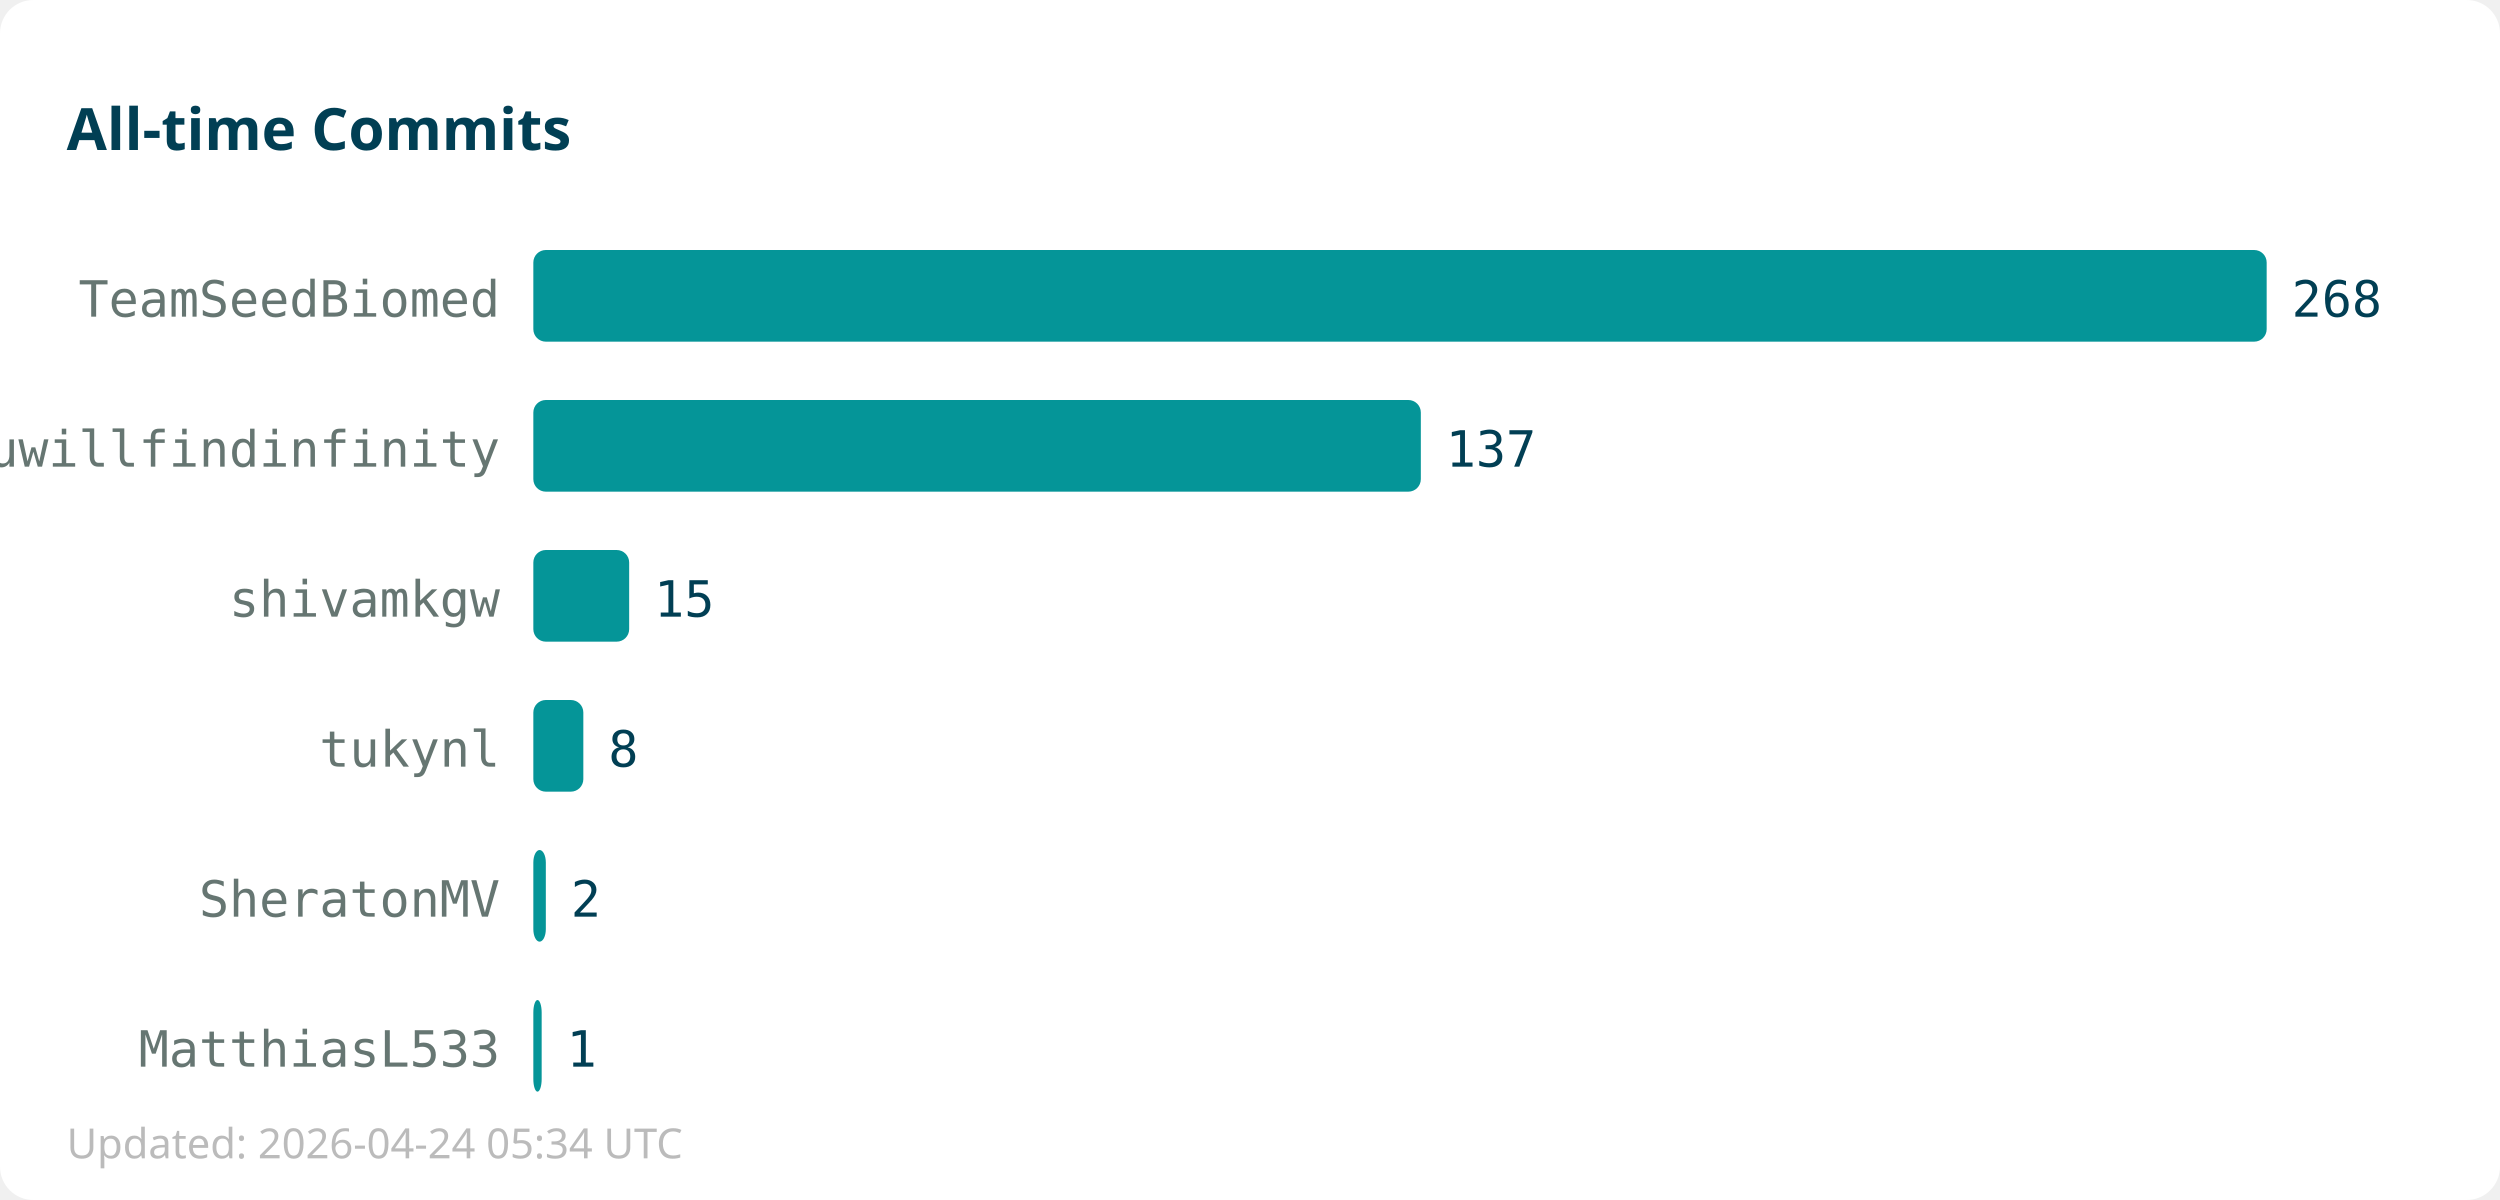
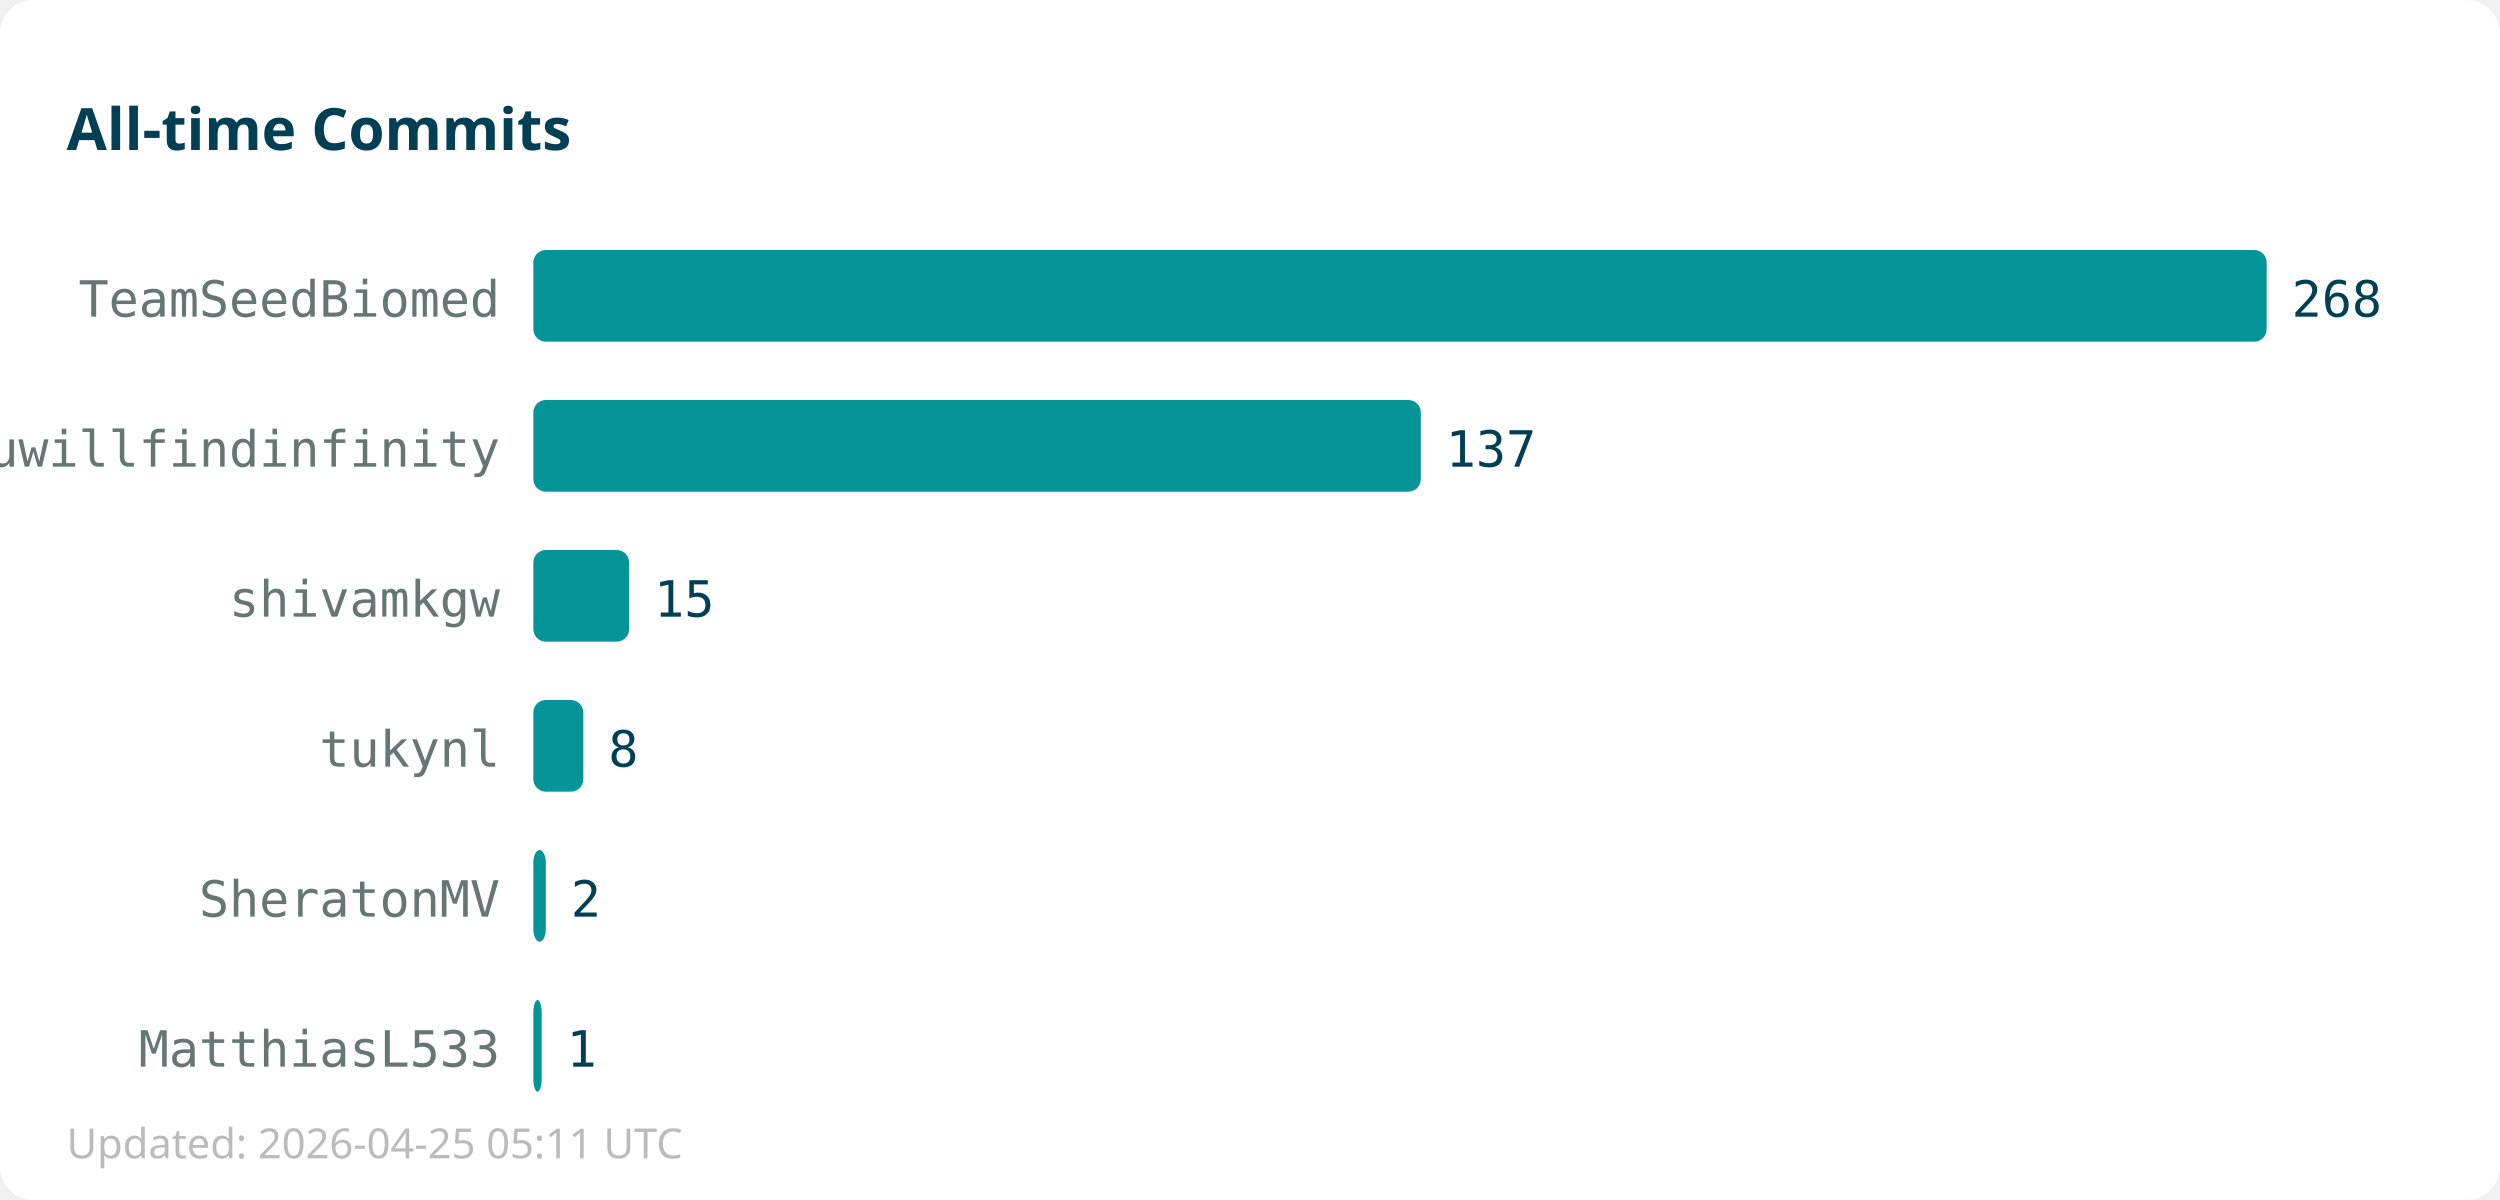
<svg xmlns="http://www.w3.org/2000/svg" width="600" height="288">
  <rect width="600" height="288" fill="#ffffff" rx="8" />
  <text x="16" y="36" font-family="sans-serif" font-size="14" font-weight="bold" fill="#013f54">All-time Commits</text>
  <text x="120" y="76" text-anchor="end" font-family="monospace" font-size="12" fill="#667672">TeamSeedBiomed</text>
  <rect x="128" y="60" width="416" height="22" fill="#059598" rx="3" />
  <text x="550" y="76" font-family="monospace" font-size="12" fill="#013f54">268</text>
  <text x="120" y="112" text-anchor="end" font-family="monospace" font-size="12" fill="#667672">youwillfindinfinity</text>
  <rect x="128" y="96" width="213" height="22" fill="#059598" rx="3" />
  <text x="347" y="112" font-family="monospace" font-size="12" fill="#013f54">137</text>
  <text x="120" y="148" text-anchor="end" font-family="monospace" font-size="12" fill="#667672">shivamkgw</text>
  <rect x="128" y="132" width="23" height="22" fill="#059598" rx="3" />
  <text x="157" y="148" font-family="monospace" font-size="12" fill="#013f54">15</text>
  <text x="120" y="184" text-anchor="end" font-family="monospace" font-size="12" fill="#667672">tukynl</text>
  <rect x="128" y="168" width="12" height="22" fill="#059598" rx="3" />
  <text x="146" y="184" font-family="monospace" font-size="12" fill="#013f54">8</text>
  <text x="120" y="220" text-anchor="end" font-family="monospace" font-size="12" fill="#667672">SheratonMV</text>
  <rect x="128" y="204" width="3" height="22" fill="#059598" rx="3" />
  <text x="137" y="220" font-family="monospace" font-size="12" fill="#013f54">2</text>
  <text x="120" y="256" text-anchor="end" font-family="monospace" font-size="12" fill="#667672">MatthiasL533</text>
  <rect x="128" y="240" width="2" height="22" fill="#059598" rx="3" />
  <text x="136" y="256" font-family="monospace" font-size="12" fill="#013f54">1</text>
-   <text x="16" y="278" font-family="sans-serif" font-size="10" fill="#bbbbbb">Updated: 2026-04-24 05:34 UTC</text>
+   <text x="16" y="278" font-family="sans-serif" font-size="10" fill="#bbbbbb">Updated: 2026-04-25 05:11 UTC</text>
</svg>
